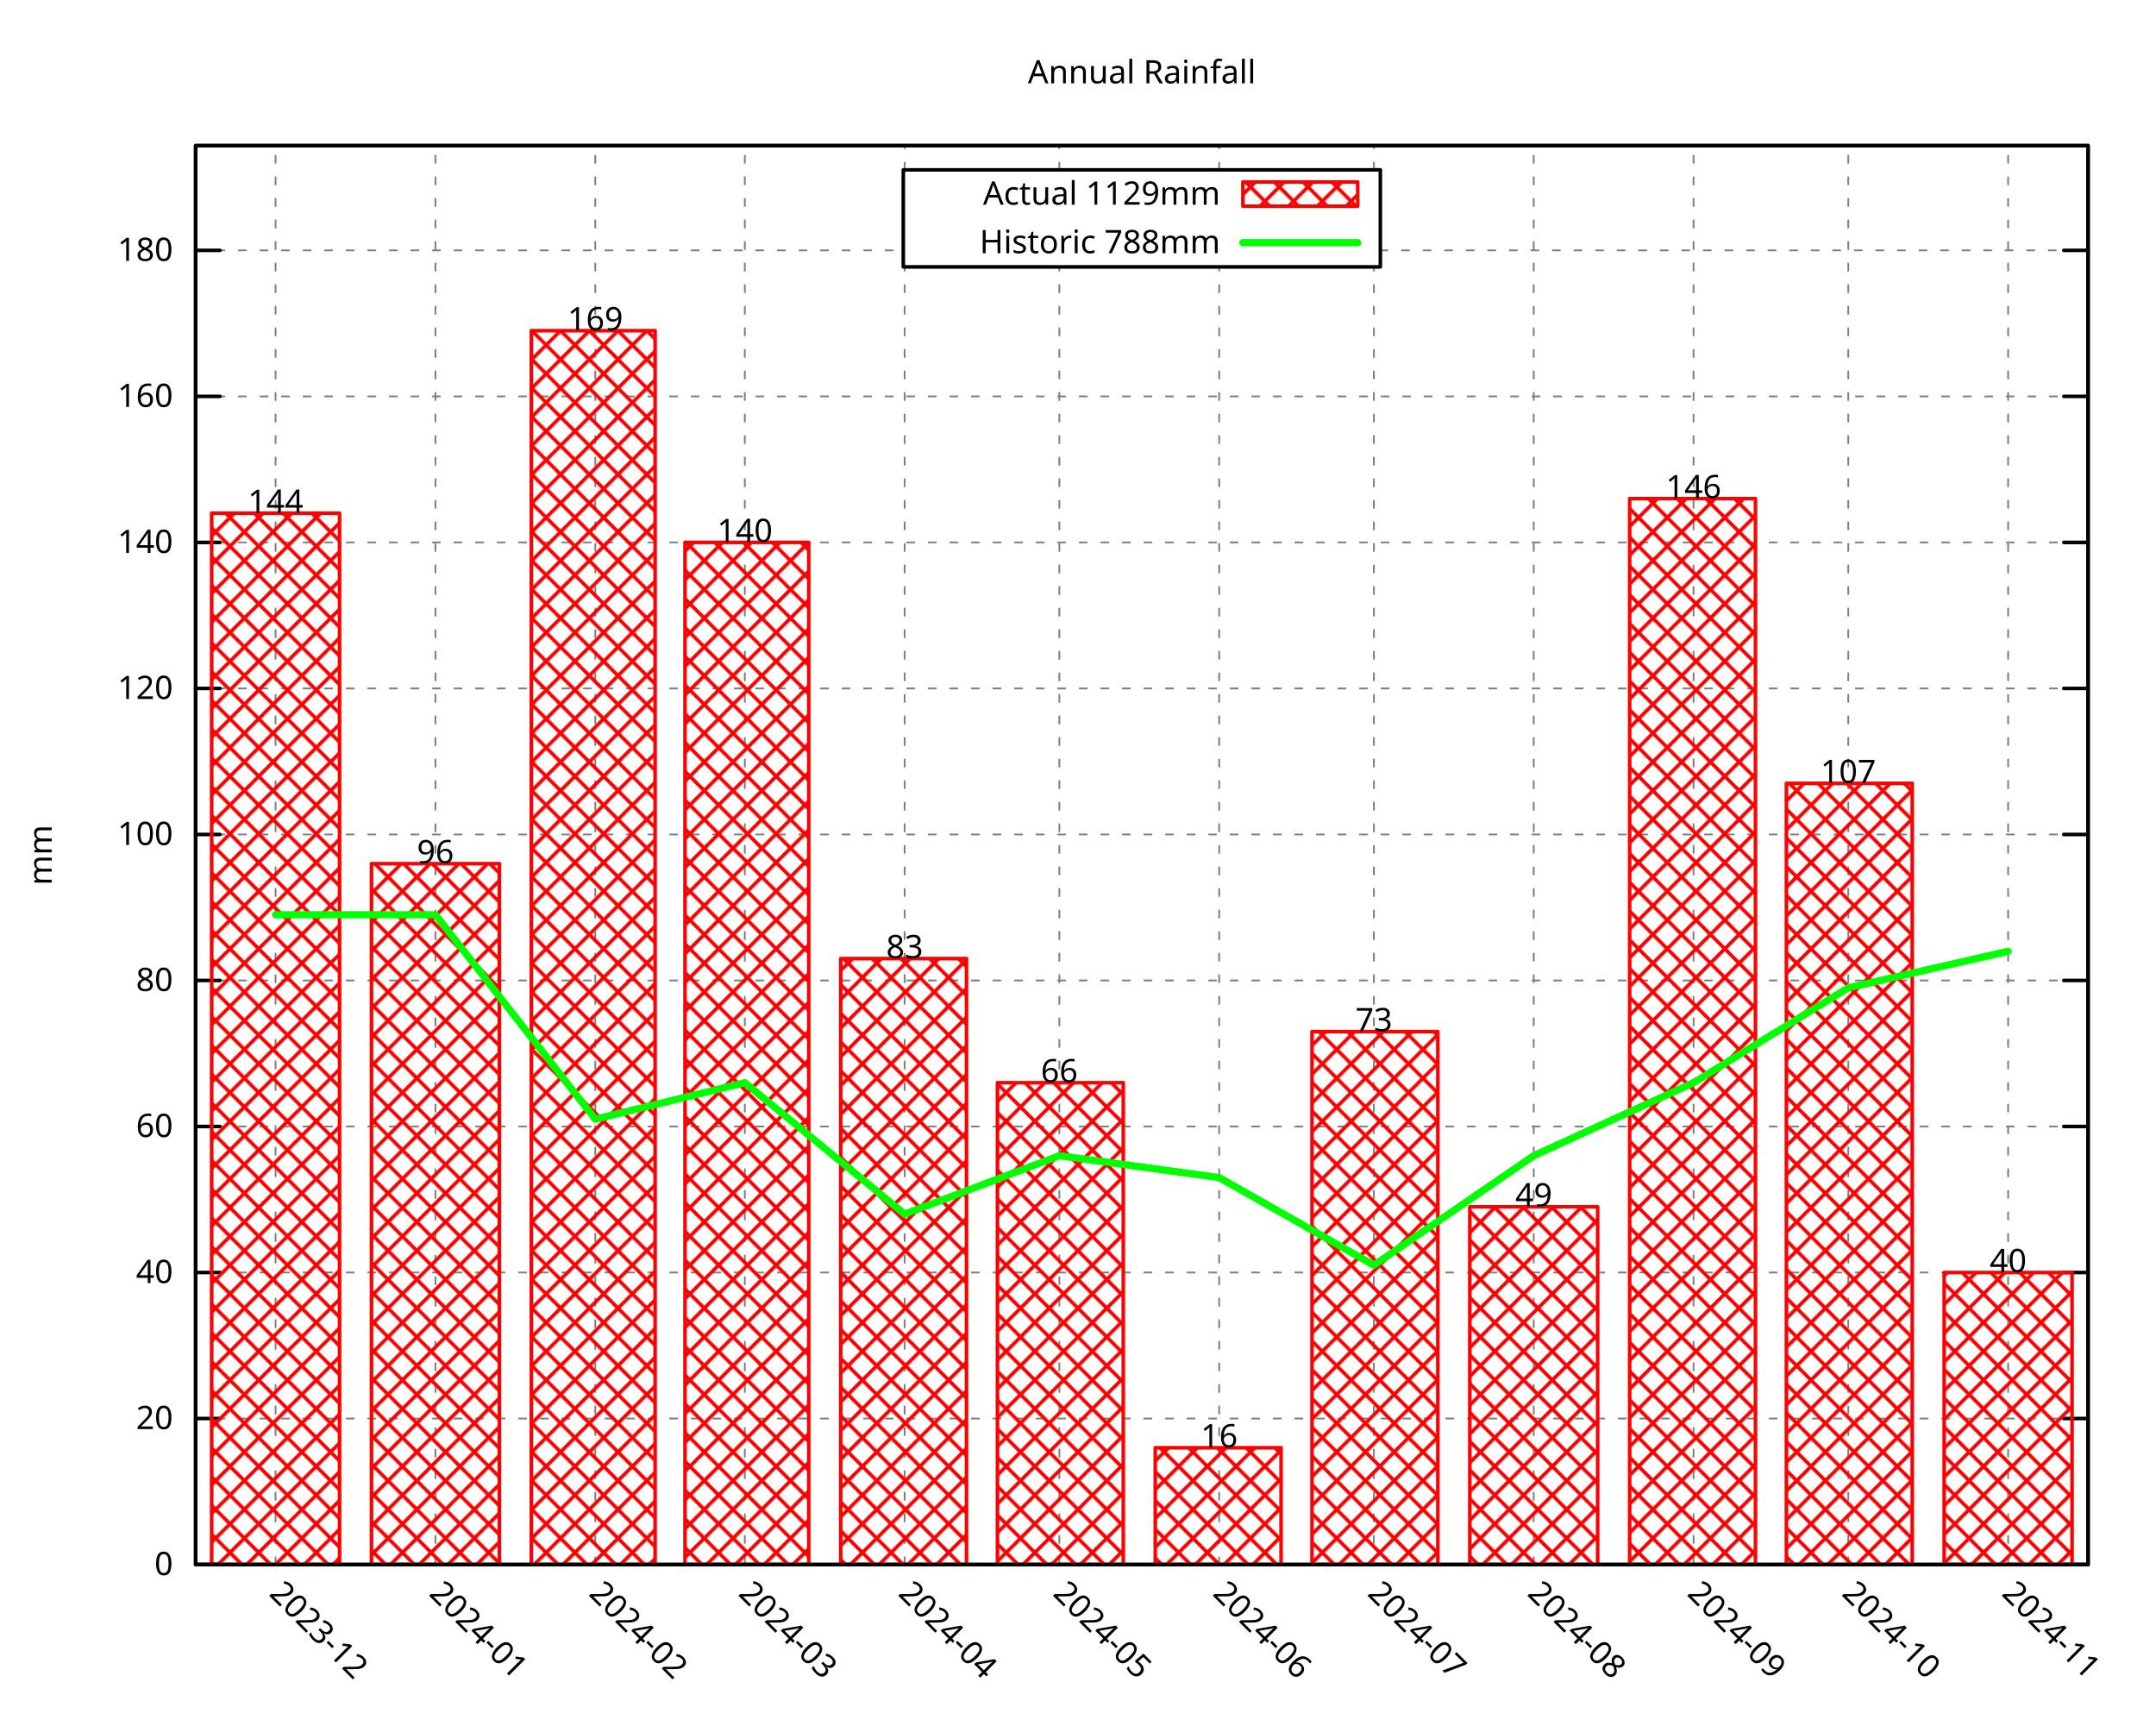
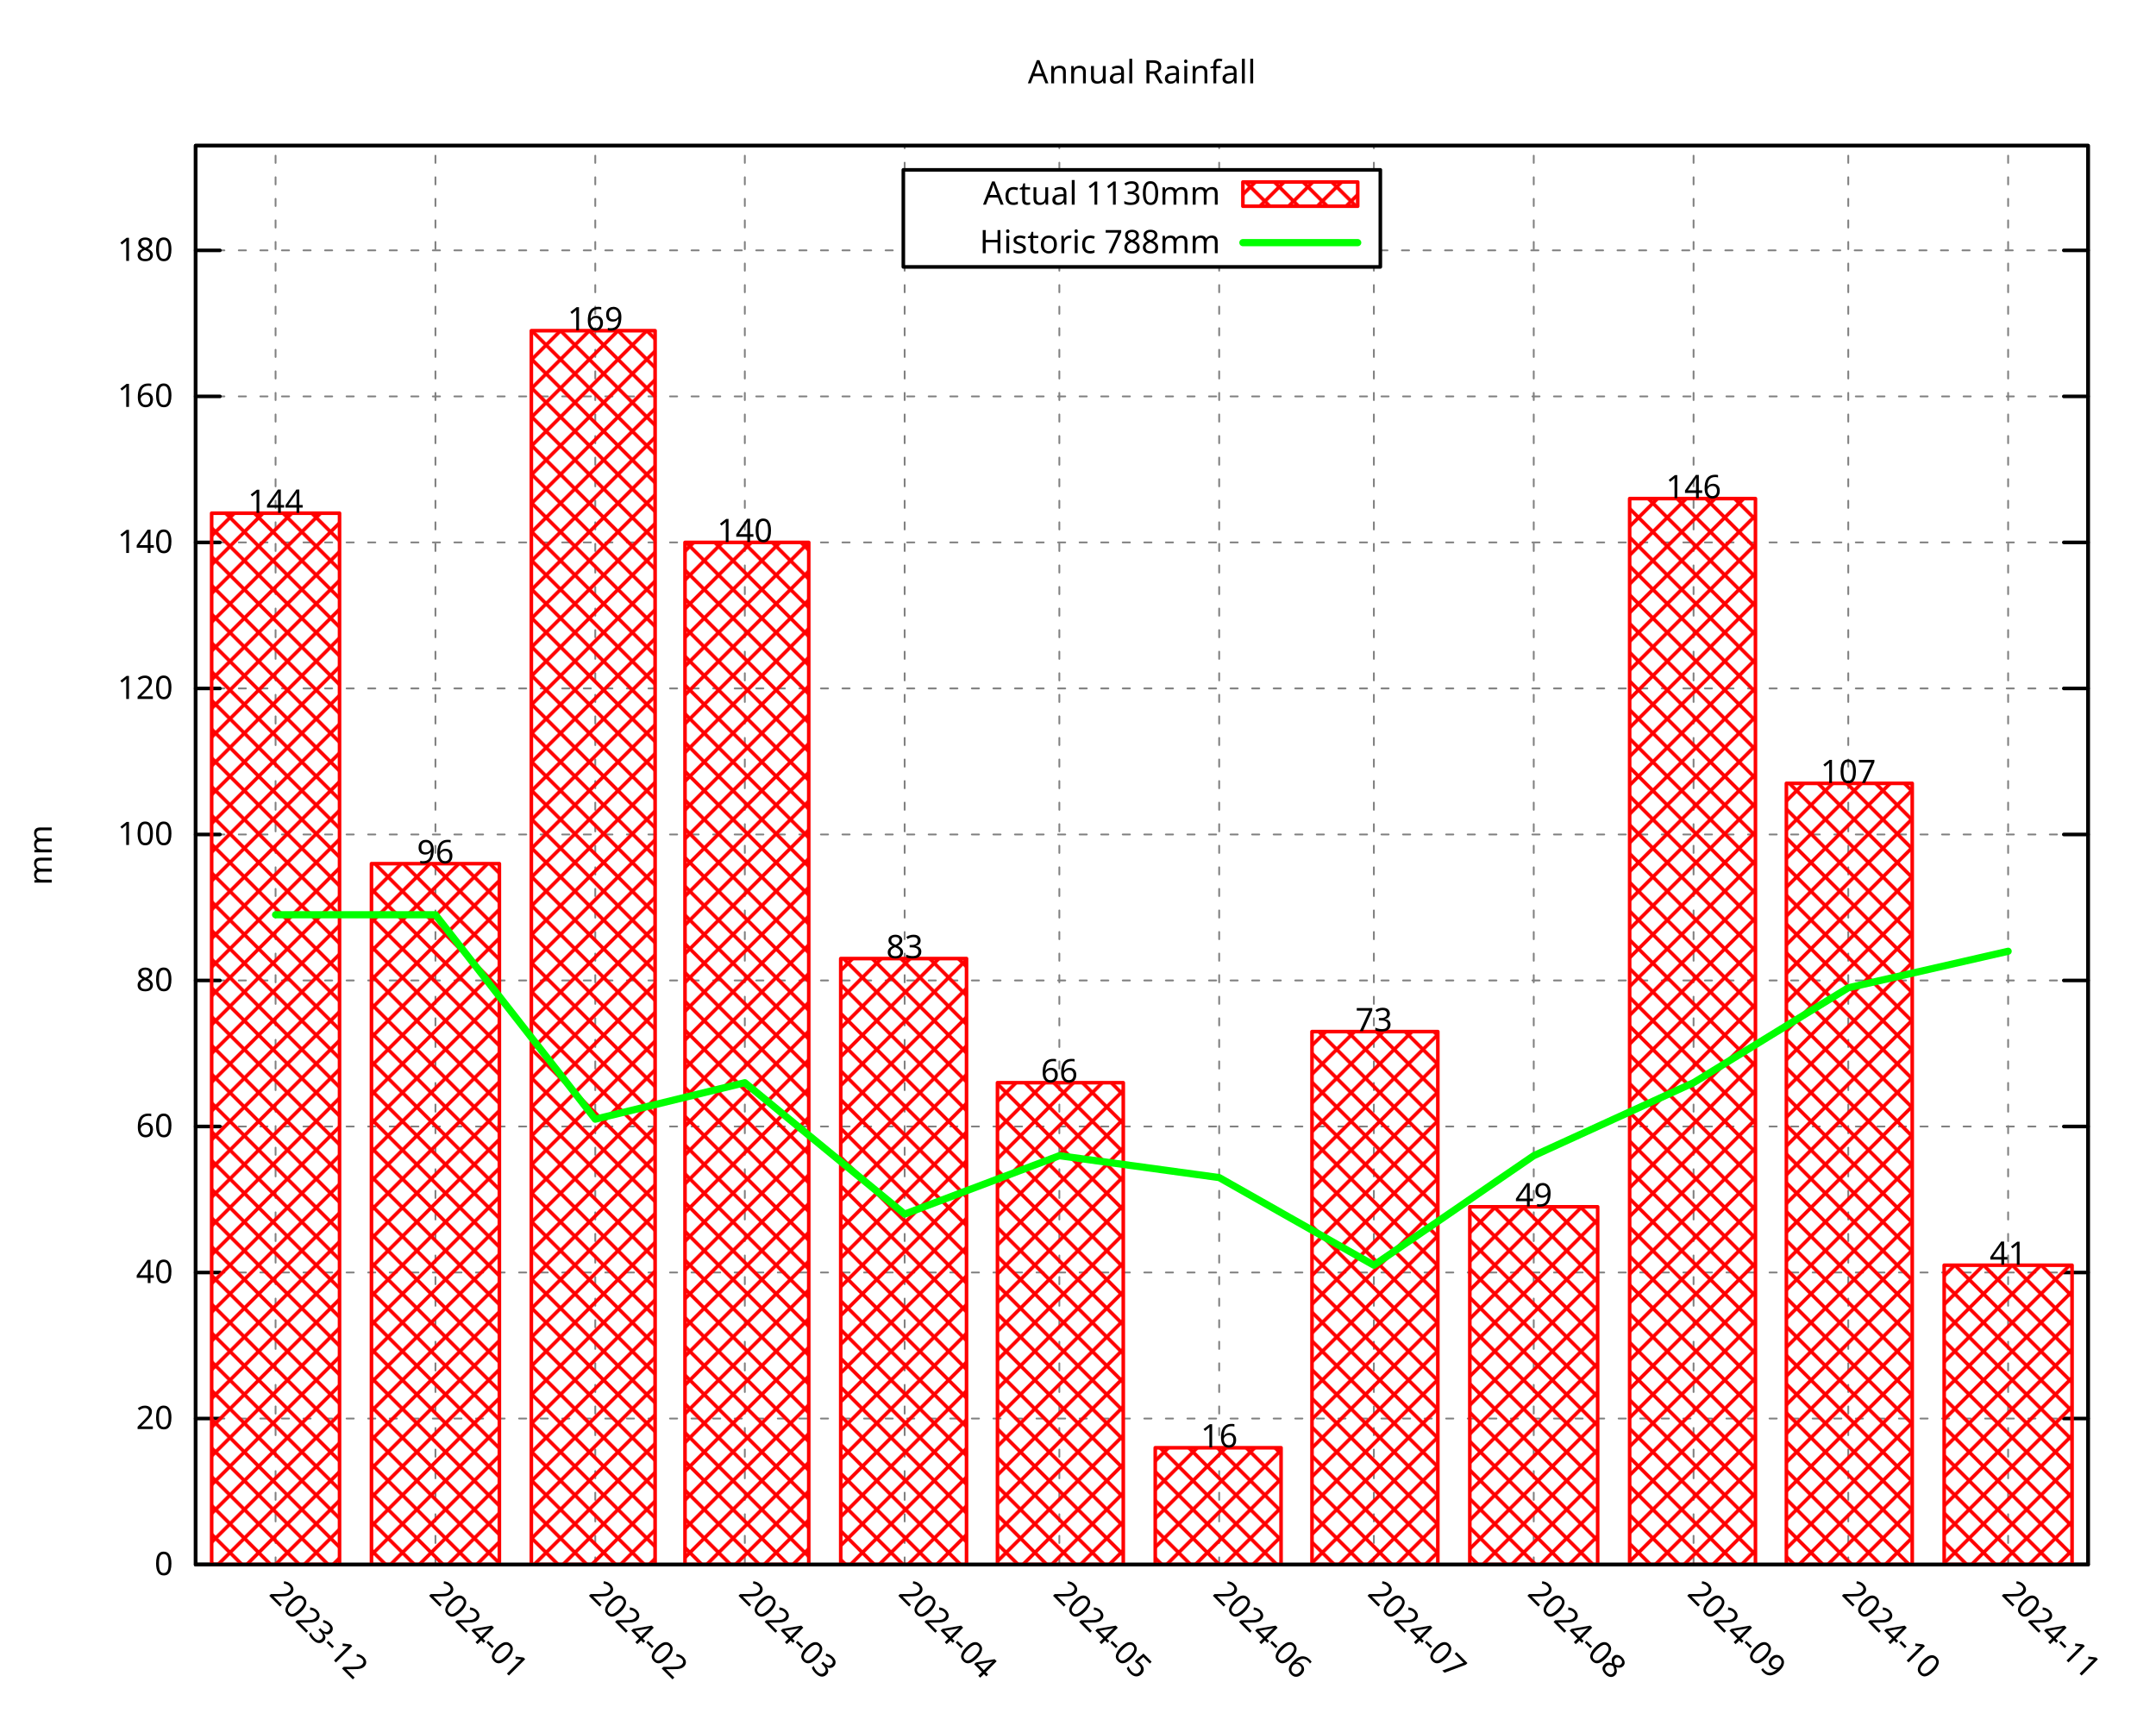
<svg xmlns="http://www.w3.org/2000/svg" xmlns:xlink="http://www.w3.org/1999/xlink" width="600" height="480" viewBox="0 0 600 480">
  <g id="gnuplot_canvas">
    <rect x="0" y="0" width="600" height="480" fill="none" />
    <defs>
      <circle id="gpDot" r="0.5" stroke-width="0.5" stroke="currentColor" />
      <path id="gpPt0" stroke-width="0.296" stroke="currentColor" d="M-1,0 h2 M0,-1 v2" />
      <path id="gpPt1" stroke-width="0.296" stroke="currentColor" d="M-1,-1 L1,1 M1,-1 L-1,1" />
      <path id="gpPt2" stroke-width="0.296" stroke="currentColor" d="M-1,0 L1,0 M0,-1 L0,1 M-1,-1 L1,1 M-1,1 L1,-1" />
      <rect id="gpPt3" stroke-width="0.296" stroke="currentColor" x="-1" y="-1" width="2" height="2" />
      <rect id="gpPt4" stroke-width="0.296" stroke="currentColor" fill="currentColor" x="-1" y="-1" width="2" height="2" />
      <circle id="gpPt5" stroke-width="0.296" stroke="currentColor" cx="0" cy="0" r="1" />
      <use xlink:href="#gpPt5" id="gpPt6" fill="currentColor" stroke="none" />
      <path id="gpPt7" stroke-width="0.296" stroke="currentColor" d="M0,-1.33 L-1.33,0.67 L1.33,0.67 z" />
      <use xlink:href="#gpPt7" id="gpPt8" fill="currentColor" stroke="none" />
      <use xlink:href="#gpPt7" id="gpPt9" stroke="currentColor" transform="rotate(180)" />
      <use xlink:href="#gpPt9" id="gpPt10" fill="currentColor" stroke="none" />
      <use xlink:href="#gpPt3" id="gpPt11" stroke="currentColor" transform="rotate(45)" />
      <use xlink:href="#gpPt11" id="gpPt12" fill="currentColor" stroke="none" />
      <path id="gpPt13" stroke-width="0.296" stroke="currentColor" d="M0,1.330 L1.265,0.411 L0.782,-1.067 L-0.782,-1.076 L-1.265,0.411 z" />
      <use xlink:href="#gpPt13" id="gpPt14" fill="currentColor" stroke="none" />
      <filter id="textbox" filterUnits="objectBoundingBox" x="0" y="0" height="1" width="1">
        <feFlood flood-color="white" flood-opacity="1" result="bgnd" />
        <feComposite in="SourceGraphic" in2="bgnd" operator="atop" />
      </filter>
      <filter id="greybox" filterUnits="objectBoundingBox" x="0" y="0" height="1" width="1">
        <feFlood flood-color="lightgrey" flood-opacity="1" result="grey" />
        <feComposite in="SourceGraphic" in2="grey" operator="atop" />
      </filter>
    </defs>
    <g fill="none" color="white" stroke="currentColor" stroke-width="1.00" stroke-linecap="round" stroke-linejoin="round">
</g>
    <g fill="none" color="black" stroke="currentColor" stroke-width="1.00" stroke-linecap="round" stroke-linejoin="round">
</g>
    <g fill="none" color="black" stroke="black" stroke-width="0.50" stroke-linecap="round" stroke-linejoin="round">
</g>
    <g fill="none" color="gray" stroke="currentColor" stroke-width="0.50" stroke-linecap="round" stroke-linejoin="round">
      <path stroke="gray" stroke-dasharray="2,4" class="gridline" d="M54.45,435.32 L581.09,435.32  " />
    </g>
    <g fill="none" color="gray" stroke="gray" stroke-width="1.00" stroke-linecap="round" stroke-linejoin="round">
</g>
    <g fill="none" color="black" stroke="currentColor" stroke-width="1.00" stroke-linecap="round" stroke-linejoin="round">
      <path stroke="black" d="M54.45,435.32 L61.20,435.32 M581.09,435.32 L574.34,435.32  " />
      <g transform="translate(48.15,438.25)" stroke="none" fill="black" font-family="Droid Sans" font-size="9.00" text-anchor="end">
        <text>
          <tspan font-family="Droid Sans"> 0</tspan>
        </text>
      </g>
    </g>
    <g fill="none" color="black" stroke="currentColor" stroke-width="1.00" stroke-linecap="round" stroke-linejoin="round">
</g>
    <g fill="none" color="black" stroke="black" stroke-width="0.50" stroke-linecap="round" stroke-linejoin="round">
</g>
    <g fill="none" color="gray" stroke="currentColor" stroke-width="0.50" stroke-linecap="round" stroke-linejoin="round">
      <path stroke="gray" stroke-dasharray="2,4" class="gridline" d="M54.45,394.69 L581.09,394.69  " />
    </g>
    <g fill="none" color="gray" stroke="gray" stroke-width="1.00" stroke-linecap="round" stroke-linejoin="round">
</g>
    <g fill="none" color="black" stroke="currentColor" stroke-width="1.00" stroke-linecap="round" stroke-linejoin="round">
      <path stroke="black" d="M54.45,394.69 L61.20,394.69 M581.09,394.69 L574.34,394.69  " />
      <g transform="translate(48.15,397.62)" stroke="none" fill="black" font-family="Droid Sans" font-size="9.00" text-anchor="end">
        <text>
          <tspan font-family="Droid Sans"> 20</tspan>
        </text>
      </g>
    </g>
    <g fill="none" color="black" stroke="currentColor" stroke-width="1.00" stroke-linecap="round" stroke-linejoin="round">
</g>
    <g fill="none" color="black" stroke="black" stroke-width="0.50" stroke-linecap="round" stroke-linejoin="round">
</g>
    <g fill="none" color="gray" stroke="currentColor" stroke-width="0.50" stroke-linecap="round" stroke-linejoin="round">
      <path stroke="gray" stroke-dasharray="2,4" class="gridline" d="M54.45,354.06 L581.09,354.06  " />
    </g>
    <g fill="none" color="gray" stroke="gray" stroke-width="1.00" stroke-linecap="round" stroke-linejoin="round">
</g>
    <g fill="none" color="black" stroke="currentColor" stroke-width="1.00" stroke-linecap="round" stroke-linejoin="round">
      <path stroke="black" d="M54.45,354.06 L61.20,354.06 M581.09,354.06 L574.34,354.06  " />
      <g transform="translate(48.15,356.99)" stroke="none" fill="black" font-family="Droid Sans" font-size="9.00" text-anchor="end">
        <text>
          <tspan font-family="Droid Sans"> 40</tspan>
        </text>
      </g>
    </g>
    <g fill="none" color="black" stroke="currentColor" stroke-width="1.00" stroke-linecap="round" stroke-linejoin="round">
</g>
    <g fill="none" color="black" stroke="black" stroke-width="0.50" stroke-linecap="round" stroke-linejoin="round">
</g>
    <g fill="none" color="gray" stroke="currentColor" stroke-width="0.50" stroke-linecap="round" stroke-linejoin="round">
      <path stroke="gray" stroke-dasharray="2,4" class="gridline" d="M54.45,313.43 L581.09,313.43  " />
    </g>
    <g fill="none" color="gray" stroke="gray" stroke-width="1.00" stroke-linecap="round" stroke-linejoin="round">
</g>
    <g fill="none" color="black" stroke="currentColor" stroke-width="1.00" stroke-linecap="round" stroke-linejoin="round">
      <path stroke="black" d="M54.45,313.43 L61.20,313.43 M581.09,313.43 L574.34,313.43  " />
      <g transform="translate(48.15,316.36)" stroke="none" fill="black" font-family="Droid Sans" font-size="9.00" text-anchor="end">
        <text>
          <tspan font-family="Droid Sans"> 60</tspan>
        </text>
      </g>
    </g>
    <g fill="none" color="black" stroke="currentColor" stroke-width="1.00" stroke-linecap="round" stroke-linejoin="round">
</g>
    <g fill="none" color="black" stroke="black" stroke-width="0.50" stroke-linecap="round" stroke-linejoin="round">
</g>
    <g fill="none" color="gray" stroke="currentColor" stroke-width="0.50" stroke-linecap="round" stroke-linejoin="round">
      <path stroke="gray" stroke-dasharray="2,4" class="gridline" d="M54.45,272.80 L581.09,272.80  " />
    </g>
    <g fill="none" color="gray" stroke="gray" stroke-width="1.00" stroke-linecap="round" stroke-linejoin="round">
</g>
    <g fill="none" color="black" stroke="currentColor" stroke-width="1.00" stroke-linecap="round" stroke-linejoin="round">
      <path stroke="black" d="M54.45,272.80 L61.20,272.80 M581.09,272.80 L574.34,272.80  " />
      <g transform="translate(48.15,275.73)" stroke="none" fill="black" font-family="Droid Sans" font-size="9.00" text-anchor="end">
        <text>
          <tspan font-family="Droid Sans"> 80</tspan>
        </text>
      </g>
    </g>
    <g fill="none" color="black" stroke="currentColor" stroke-width="1.00" stroke-linecap="round" stroke-linejoin="round">
</g>
    <g fill="none" color="black" stroke="black" stroke-width="0.50" stroke-linecap="round" stroke-linejoin="round">
</g>
    <g fill="none" color="gray" stroke="currentColor" stroke-width="0.50" stroke-linecap="round" stroke-linejoin="round">
      <path stroke="gray" stroke-dasharray="2,4" class="gridline" d="M54.45,232.18 L581.09,232.18  " />
    </g>
    <g fill="none" color="gray" stroke="gray" stroke-width="1.00" stroke-linecap="round" stroke-linejoin="round">
</g>
    <g fill="none" color="black" stroke="currentColor" stroke-width="1.00" stroke-linecap="round" stroke-linejoin="round">
      <path stroke="black" d="M54.45,232.18 L61.20,232.18 M581.09,232.18 L574.34,232.18  " />
      <g transform="translate(48.15,235.11)" stroke="none" fill="black" font-family="Droid Sans" font-size="9.00" text-anchor="end">
        <text>
          <tspan font-family="Droid Sans"> 100</tspan>
        </text>
      </g>
    </g>
    <g fill="none" color="black" stroke="currentColor" stroke-width="1.00" stroke-linecap="round" stroke-linejoin="round">
</g>
    <g fill="none" color="black" stroke="black" stroke-width="0.50" stroke-linecap="round" stroke-linejoin="round">
</g>
    <g fill="none" color="gray" stroke="currentColor" stroke-width="0.50" stroke-linecap="round" stroke-linejoin="round">
      <path stroke="gray" stroke-dasharray="2,4" class="gridline" d="M54.45,191.55 L581.09,191.55  " />
    </g>
    <g fill="none" color="gray" stroke="gray" stroke-width="1.00" stroke-linecap="round" stroke-linejoin="round">
</g>
    <g fill="none" color="black" stroke="currentColor" stroke-width="1.00" stroke-linecap="round" stroke-linejoin="round">
      <path stroke="black" d="M54.45,191.55 L61.20,191.55 M581.09,191.55 L574.34,191.55  " />
      <g transform="translate(48.15,194.48)" stroke="none" fill="black" font-family="Droid Sans" font-size="9.00" text-anchor="end">
        <text>
          <tspan font-family="Droid Sans"> 120</tspan>
        </text>
      </g>
    </g>
    <g fill="none" color="black" stroke="currentColor" stroke-width="1.00" stroke-linecap="round" stroke-linejoin="round">
</g>
    <g fill="none" color="black" stroke="black" stroke-width="0.50" stroke-linecap="round" stroke-linejoin="round">
</g>
    <g fill="none" color="gray" stroke="currentColor" stroke-width="0.50" stroke-linecap="round" stroke-linejoin="round">
      <path stroke="gray" stroke-dasharray="2,4" class="gridline" d="M54.45,150.92 L581.09,150.92  " />
    </g>
    <g fill="none" color="gray" stroke="gray" stroke-width="1.00" stroke-linecap="round" stroke-linejoin="round">
</g>
    <g fill="none" color="black" stroke="currentColor" stroke-width="1.00" stroke-linecap="round" stroke-linejoin="round">
      <path stroke="black" d="M54.45,150.92 L61.20,150.92 M581.09,150.92 L574.34,150.92  " />
      <g transform="translate(48.15,153.85)" stroke="none" fill="black" font-family="Droid Sans" font-size="9.00" text-anchor="end">
        <text>
          <tspan font-family="Droid Sans"> 140</tspan>
        </text>
      </g>
    </g>
    <g fill="none" color="black" stroke="currentColor" stroke-width="1.00" stroke-linecap="round" stroke-linejoin="round">
</g>
    <g fill="none" color="black" stroke="black" stroke-width="0.50" stroke-linecap="round" stroke-linejoin="round">
</g>
    <g fill="none" color="gray" stroke="currentColor" stroke-width="0.50" stroke-linecap="round" stroke-linejoin="round">
      <path stroke="gray" stroke-dasharray="2,4" class="gridline" d="M54.45,110.29 L581.09,110.29  " />
    </g>
    <g fill="none" color="gray" stroke="gray" stroke-width="1.00" stroke-linecap="round" stroke-linejoin="round">
</g>
    <g fill="none" color="black" stroke="currentColor" stroke-width="1.00" stroke-linecap="round" stroke-linejoin="round">
      <path stroke="black" d="M54.45,110.29 L61.20,110.29 M581.09,110.29 L574.34,110.29  " />
      <g transform="translate(48.15,113.22)" stroke="none" fill="black" font-family="Droid Sans" font-size="9.00" text-anchor="end">
        <text>
          <tspan font-family="Droid Sans"> 160</tspan>
        </text>
      </g>
    </g>
    <g fill="none" color="black" stroke="currentColor" stroke-width="1.00" stroke-linecap="round" stroke-linejoin="round">
</g>
    <g fill="none" color="black" stroke="black" stroke-width="0.50" stroke-linecap="round" stroke-linejoin="round">
</g>
    <g fill="none" color="gray" stroke="currentColor" stroke-width="0.50" stroke-linecap="round" stroke-linejoin="round">
      <path stroke="gray" stroke-dasharray="2,4" class="gridline" d="M54.45,69.66 L251.39,69.66 M384.14,69.66 L581.09,69.66  " />
    </g>
    <g fill="none" color="gray" stroke="gray" stroke-width="1.00" stroke-linecap="round" stroke-linejoin="round">
</g>
    <g fill="none" color="black" stroke="currentColor" stroke-width="1.00" stroke-linecap="round" stroke-linejoin="round">
      <path stroke="black" d="M54.45,69.66 L61.20,69.66 M581.09,69.66 L574.34,69.66  " />
      <g transform="translate(48.15,72.59)" stroke="none" fill="black" font-family="Droid Sans" font-size="9.00" text-anchor="end">
        <text>
          <tspan font-family="Droid Sans"> 180</tspan>
        </text>
      </g>
    </g>
    <g fill="none" color="black" stroke="currentColor" stroke-width="1.00" stroke-linecap="round" stroke-linejoin="round">
</g>
    <g fill="none" color="black" stroke="black" stroke-width="0.50" stroke-linecap="round" stroke-linejoin="round">
</g>
    <g fill="none" color="gray" stroke="currentColor" stroke-width="0.50" stroke-linecap="round" stroke-linejoin="round">
      <path stroke="gray" stroke-dasharray="2,4" class="gridline" d="M76.69,435.32 L76.69,40.51  " />
    </g>
    <g fill="none" color="gray" stroke="gray" stroke-width="1.00" stroke-linecap="round" stroke-linejoin="round">
</g>
    <g fill="none" color="black" stroke="currentColor" stroke-width="1.00" stroke-linecap="round" stroke-linejoin="round">
      <path stroke="black" d="M76.69,435.32 M76.69,40.51  " />
      <g transform="translate(74.62,443.69) rotate(45.00)" stroke="none" fill="black" font-family="Droid Sans" font-size="9.00" text-anchor="start">
        <text>
          <tspan font-family="Droid Sans">2023-12</tspan>
        </text>
      </g>
    </g>
    <g fill="none" color="black" stroke="currentColor" stroke-width="1.00" stroke-linecap="round" stroke-linejoin="round">
</g>
    <g fill="none" color="black" stroke="black" stroke-width="0.50" stroke-linecap="round" stroke-linejoin="round">
</g>
    <g fill="none" color="gray" stroke="currentColor" stroke-width="0.50" stroke-linecap="round" stroke-linejoin="round">
      <path stroke="gray" stroke-dasharray="2,4" class="gridline" d="M121.18,435.32 L121.18,40.51  " />
    </g>
    <g fill="none" color="gray" stroke="gray" stroke-width="1.00" stroke-linecap="round" stroke-linejoin="round">
</g>
    <g fill="none" color="black" stroke="currentColor" stroke-width="1.00" stroke-linecap="round" stroke-linejoin="round">
      <path stroke="black" d="M121.18,435.32 M121.18,40.51  " />
      <g transform="translate(119.11,443.69) rotate(45.00)" stroke="none" fill="black" font-family="Droid Sans" font-size="9.00" text-anchor="start">
        <text>
          <tspan font-family="Droid Sans">2024-01</tspan>
        </text>
      </g>
    </g>
    <g fill="none" color="black" stroke="currentColor" stroke-width="1.00" stroke-linecap="round" stroke-linejoin="round">
</g>
    <g fill="none" color="black" stroke="black" stroke-width="0.50" stroke-linecap="round" stroke-linejoin="round">
</g>
    <g fill="none" color="gray" stroke="currentColor" stroke-width="0.50" stroke-linecap="round" stroke-linejoin="round">
      <path stroke="gray" stroke-dasharray="2,4" class="gridline" d="M165.66,435.32 L165.66,40.51  " />
    </g>
    <g fill="none" color="gray" stroke="gray" stroke-width="1.00" stroke-linecap="round" stroke-linejoin="round">
</g>
    <g fill="none" color="black" stroke="currentColor" stroke-width="1.00" stroke-linecap="round" stroke-linejoin="round">
      <path stroke="black" d="M165.66,435.32 M165.66,40.51  " />
      <g transform="translate(163.59,443.69) rotate(45.00)" stroke="none" fill="black" font-family="Droid Sans" font-size="9.00" text-anchor="start">
        <text>
          <tspan font-family="Droid Sans">2024-02</tspan>
        </text>
      </g>
    </g>
    <g fill="none" color="black" stroke="currentColor" stroke-width="1.00" stroke-linecap="round" stroke-linejoin="round">
</g>
    <g fill="none" color="black" stroke="black" stroke-width="0.50" stroke-linecap="round" stroke-linejoin="round">
</g>
    <g fill="none" color="gray" stroke="currentColor" stroke-width="0.50" stroke-linecap="round" stroke-linejoin="round">
      <path stroke="gray" stroke-dasharray="2,4" class="gridline" d="M207.28,435.32 L207.28,40.51  " />
    </g>
    <g fill="none" color="gray" stroke="gray" stroke-width="1.00" stroke-linecap="round" stroke-linejoin="round">
</g>
    <g fill="none" color="black" stroke="currentColor" stroke-width="1.00" stroke-linecap="round" stroke-linejoin="round">
      <path stroke="black" d="M207.28,435.32 M207.28,40.51  " />
      <g transform="translate(205.21,443.69) rotate(45.00)" stroke="none" fill="black" font-family="Droid Sans" font-size="9.00" text-anchor="start">
        <text>
          <tspan font-family="Droid Sans">2024-03</tspan>
        </text>
      </g>
    </g>
    <g fill="none" color="black" stroke="currentColor" stroke-width="1.00" stroke-linecap="round" stroke-linejoin="round">
</g>
    <g fill="none" color="black" stroke="black" stroke-width="0.50" stroke-linecap="round" stroke-linejoin="round">
</g>
    <g fill="none" color="gray" stroke="currentColor" stroke-width="0.50" stroke-linecap="round" stroke-linejoin="round">
      <path stroke="gray" stroke-dasharray="2,4" class="gridline" d="M251.76,435.32 L251.76,74.26 M251.76,47.26 L251.76,40.51  " />
    </g>
    <g fill="none" color="gray" stroke="gray" stroke-width="1.00" stroke-linecap="round" stroke-linejoin="round">
</g>
    <g fill="none" color="black" stroke="currentColor" stroke-width="1.00" stroke-linecap="round" stroke-linejoin="round">
      <path stroke="black" d="M251.76,435.32 M251.76,40.51  " />
      <g transform="translate(249.69,443.69) rotate(45.00)" stroke="none" fill="black" font-family="Droid Sans" font-size="9.00" text-anchor="start">
        <text>
          <tspan font-family="Droid Sans">2024-04</tspan>
        </text>
      </g>
    </g>
    <g fill="none" color="black" stroke="currentColor" stroke-width="1.00" stroke-linecap="round" stroke-linejoin="round">
</g>
    <g fill="none" color="black" stroke="black" stroke-width="0.50" stroke-linecap="round" stroke-linejoin="round">
</g>
    <g fill="none" color="gray" stroke="currentColor" stroke-width="0.50" stroke-linecap="round" stroke-linejoin="round">
      <path stroke="gray" stroke-dasharray="2,4" class="gridline" d="M294.81,435.32 L294.81,74.26 M294.81,47.26 L294.81,40.51  " />
    </g>
    <g fill="none" color="gray" stroke="gray" stroke-width="1.00" stroke-linecap="round" stroke-linejoin="round">
</g>
    <g fill="none" color="black" stroke="currentColor" stroke-width="1.00" stroke-linecap="round" stroke-linejoin="round">
      <path stroke="black" d="M294.81,435.32 M294.81,40.51  " />
      <g transform="translate(292.74,443.69) rotate(45.00)" stroke="none" fill="black" font-family="Droid Sans" font-size="9.00" text-anchor="start">
        <text>
          <tspan font-family="Droid Sans">2024-05</tspan>
        </text>
      </g>
    </g>
    <g fill="none" color="black" stroke="currentColor" stroke-width="1.00" stroke-linecap="round" stroke-linejoin="round">
</g>
    <g fill="none" color="black" stroke="black" stroke-width="0.50" stroke-linecap="round" stroke-linejoin="round">
</g>
    <g fill="none" color="gray" stroke="currentColor" stroke-width="0.50" stroke-linecap="round" stroke-linejoin="round">
      <path stroke="gray" stroke-dasharray="2,4" class="gridline" d="M339.29,435.32 L339.29,74.26 M339.29,47.26 L339.29,40.51  " />
    </g>
    <g fill="none" color="gray" stroke="gray" stroke-width="1.00" stroke-linecap="round" stroke-linejoin="round">
</g>
    <g fill="none" color="black" stroke="currentColor" stroke-width="1.00" stroke-linecap="round" stroke-linejoin="round">
      <path stroke="black" d="M339.29,435.32 M339.29,40.51  " />
      <g transform="translate(337.22,443.69) rotate(45.00)" stroke="none" fill="black" font-family="Droid Sans" font-size="9.00" text-anchor="start">
        <text>
          <tspan font-family="Droid Sans">2024-06</tspan>
        </text>
      </g>
    </g>
    <g fill="none" color="black" stroke="currentColor" stroke-width="1.00" stroke-linecap="round" stroke-linejoin="round">
</g>
    <g fill="none" color="black" stroke="black" stroke-width="0.50" stroke-linecap="round" stroke-linejoin="round">
</g>
    <g fill="none" color="gray" stroke="currentColor" stroke-width="0.50" stroke-linecap="round" stroke-linejoin="round">
      <path stroke="gray" stroke-dasharray="2,4" class="gridline" d="M382.34,435.32 L382.34,74.26 M382.34,47.26 L382.34,40.51  " />
    </g>
    <g fill="none" color="gray" stroke="gray" stroke-width="1.00" stroke-linecap="round" stroke-linejoin="round">
</g>
    <g fill="none" color="black" stroke="currentColor" stroke-width="1.00" stroke-linecap="round" stroke-linejoin="round">
      <path stroke="black" d="M382.34,435.32 M382.34,40.51  " />
      <g transform="translate(380.27,443.69) rotate(45.00)" stroke="none" fill="black" font-family="Droid Sans" font-size="9.00" text-anchor="start">
        <text>
          <tspan font-family="Droid Sans">2024-07</tspan>
        </text>
      </g>
    </g>
    <g fill="none" color="black" stroke="currentColor" stroke-width="1.00" stroke-linecap="round" stroke-linejoin="round">
</g>
    <g fill="none" color="black" stroke="black" stroke-width="0.50" stroke-linecap="round" stroke-linejoin="round">
</g>
    <g fill="none" color="gray" stroke="currentColor" stroke-width="0.50" stroke-linecap="round" stroke-linejoin="round">
      <path stroke="gray" stroke-dasharray="2,4" class="gridline" d="M426.83,435.32 L426.83,40.51  " />
    </g>
    <g fill="none" color="gray" stroke="gray" stroke-width="1.00" stroke-linecap="round" stroke-linejoin="round">
</g>
    <g fill="none" color="black" stroke="currentColor" stroke-width="1.00" stroke-linecap="round" stroke-linejoin="round">
      <path stroke="black" d="M426.83,435.32 M426.83,40.51  " />
      <g transform="translate(424.76,443.69) rotate(45.00)" stroke="none" fill="black" font-family="Droid Sans" font-size="9.00" text-anchor="start">
        <text>
          <tspan font-family="Droid Sans">2024-08</tspan>
        </text>
      </g>
    </g>
    <g fill="none" color="black" stroke="currentColor" stroke-width="1.00" stroke-linecap="round" stroke-linejoin="round">
</g>
    <g fill="none" color="black" stroke="black" stroke-width="0.50" stroke-linecap="round" stroke-linejoin="round">
</g>
    <g fill="none" color="gray" stroke="currentColor" stroke-width="0.50" stroke-linecap="round" stroke-linejoin="round">
      <path stroke="gray" stroke-dasharray="2,4" class="gridline" d="M471.31,435.32 L471.31,40.51  " />
    </g>
    <g fill="none" color="gray" stroke="gray" stroke-width="1.00" stroke-linecap="round" stroke-linejoin="round">
</g>
    <g fill="none" color="black" stroke="currentColor" stroke-width="1.00" stroke-linecap="round" stroke-linejoin="round">
      <path stroke="black" d="M471.31,435.32 M471.31,40.51  " />
      <g transform="translate(469.24,443.69) rotate(45.00)" stroke="none" fill="black" font-family="Droid Sans" font-size="9.00" text-anchor="start">
        <text>
          <tspan font-family="Droid Sans">2024-09</tspan>
        </text>
      </g>
    </g>
    <g fill="none" color="black" stroke="currentColor" stroke-width="1.00" stroke-linecap="round" stroke-linejoin="round">
</g>
    <g fill="none" color="black" stroke="black" stroke-width="0.50" stroke-linecap="round" stroke-linejoin="round">
</g>
    <g fill="none" color="gray" stroke="currentColor" stroke-width="0.50" stroke-linecap="round" stroke-linejoin="round">
      <path stroke="gray" stroke-dasharray="2,4" class="gridline" d="M514.36,435.32 L514.36,40.51  " />
    </g>
    <g fill="none" color="gray" stroke="gray" stroke-width="1.00" stroke-linecap="round" stroke-linejoin="round">
</g>
    <g fill="none" color="black" stroke="currentColor" stroke-width="1.00" stroke-linecap="round" stroke-linejoin="round">
      <path stroke="black" d="M514.36,435.32 M514.36,40.51  " />
      <g transform="translate(512.29,443.69) rotate(45.00)" stroke="none" fill="black" font-family="Droid Sans" font-size="9.00" text-anchor="start">
        <text>
          <tspan font-family="Droid Sans">2024-10</tspan>
        </text>
      </g>
    </g>
    <g fill="none" color="black" stroke="currentColor" stroke-width="1.00" stroke-linecap="round" stroke-linejoin="round">
</g>
    <g fill="none" color="black" stroke="black" stroke-width="0.50" stroke-linecap="round" stroke-linejoin="round">
</g>
    <g fill="none" color="gray" stroke="currentColor" stroke-width="0.50" stroke-linecap="round" stroke-linejoin="round">
      <path stroke="gray" stroke-dasharray="2,4" class="gridline" d="M558.85,435.32 L558.85,40.51  " />
    </g>
    <g fill="none" color="gray" stroke="gray" stroke-width="1.00" stroke-linecap="round" stroke-linejoin="round">
</g>
    <g fill="none" color="black" stroke="currentColor" stroke-width="1.00" stroke-linecap="round" stroke-linejoin="round">
      <path stroke="black" d="M558.85,435.32 M558.85,40.51  " />
      <g transform="translate(556.78,443.69) rotate(45.00)" stroke="none" fill="black" font-family="Droid Sans" font-size="9.00" text-anchor="start">
        <text>
          <tspan font-family="Droid Sans">2024-11</tspan>
        </text>
      </g>
    </g>
    <g fill="none" color="black" stroke="currentColor" stroke-width="1.00" stroke-linecap="round" stroke-linejoin="round">
</g>
    <g fill="none" color="black" stroke="currentColor" stroke-width="1.00" stroke-linecap="round" stroke-linejoin="round">
      <path stroke="black" d="M54.45,40.51 L54.45,435.32 L581.09,435.32 L581.09,40.51 L54.45,40.51 Z  " />
    </g>
    <g fill="none" color="black" stroke="currentColor" stroke-width="1.00" stroke-linecap="round" stroke-linejoin="round">
</g>
    <g fill="none" color="black" stroke="currentColor" stroke-width="1.00" stroke-linecap="round" stroke-linejoin="round">
      <path stroke="black" d="M251.39,74.26 L251.39,47.26 L384.14,47.26 L384.14,74.26 L251.39,74.26 Z  " />
    </g>
    <g id="gnuplot_plot_1">
      <g fill="none" color="black" stroke="currentColor" stroke-width="1.00" stroke-linecap="round" stroke-linejoin="round">
        <g transform="translate(339.59,56.94)" stroke="none" fill="black" font-family="Droid Sans" font-size="9.00" text-anchor="end">
          <text>
-             <tspan font-family="Droid Sans">Actual 1129mm</tspan>
+             <tspan font-family="Droid Sans">Actual 1130mm</tspan>
          </text>
        </g>
      </g>
      <g fill="none" color="black" stroke="currentColor" stroke-width="1.00" stroke-linecap="round" stroke-linejoin="round">
        <defs>
          <pattern id="gpPat1" patternUnits="userSpaceOnUse" x="0" y="0" width="8" height="8">
            <path style="fill:none; stroke:rgb(255,0,0)" d="M0,0 L8,8 M0,8 L8,0" />
          </pattern>
        </defs>
        <g stroke="none" shape-rendering="crispEdges">
          <polygon fill="url(#gpPat1)" points="345.89,57.38 377.84,57.38 377.84,50.63 345.89,50.63 " />
        </g>
        <path stroke="rgb(255,   0,   0)" d="M345.89,57.38 L377.84,57.38 L377.84,50.64 L345.89,50.64 L345.89,57.38 Z  " />
      </g>
      <g fill="none" color="black" stroke="currentColor" stroke-width="1.00" stroke-linecap="round" stroke-linejoin="round">
        <defs>
          <pattern id="gpPat2" patternUnits="userSpaceOnUse" x="0" y="0" width="8" height="8">
            <path style="fill:none; stroke:rgb(255,0,0)" d="M0,0 L8,8 M0,8 L8,0" />
          </pattern>
        </defs>
        <g stroke="none" shape-rendering="crispEdges">
          <polygon fill="url(#gpPat2)" points="58.90,435.32 94.50,435.32 94.50,142.78 58.90,142.78 " />
        </g>
        <path stroke="rgb(255,   0,   0)" d="M58.90,435.32 L58.90,142.79 L94.49,142.79 L94.49,435.32 L58.90,435.32 Z  " />
        <g stroke="none" shape-rendering="crispEdges">
          <polygon fill="url(#gpPat2)" points="103.38,435.32 138.98,435.32 138.98,240.29 103.38,240.29 " />
        </g>
        <path stroke="rgb(255,   0,   0)" d="M103.38,435.32 L103.38,240.30 L138.97,240.30 L138.97,435.32 L103.38,435.32 Z  " />
        <g stroke="none" shape-rendering="crispEdges">
          <polygon fill="url(#gpPat2)" points="147.87,435.32 182.32,435.32 182.32,92.00 147.87,92.00 " />
        </g>
        <path stroke="rgb(255,   0,   0)" d="M147.87,435.32 L147.87,92.01 L182.31,92.01 L182.31,435.32 L147.87,435.32 Z  " />
        <g stroke="none" shape-rendering="crispEdges">
          <polygon fill="url(#gpPat2)" points="190.63,435.32 225.08,435.32 225.08,150.91 190.63,150.91 " />
        </g>
        <path stroke="rgb(255,   0,   0)" d="M190.63,435.32 L190.63,150.92 L225.07,150.92 L225.07,435.32 L190.63,435.32 Z  " />
        <g stroke="none" shape-rendering="crispEdges">
          <polygon fill="url(#gpPat2)" points="233.97,435.32 268.99,435.32 268.99,266.70 233.97,266.70 " />
        </g>
        <path stroke="rgb(255,   0,   0)" d="M233.97,435.32 L233.97,266.71 L268.98,266.71 L268.98,435.32 L233.97,435.32 Z  " />
        <g stroke="none" shape-rendering="crispEdges">
          <polygon fill="url(#gpPat2)" points="277.59,435.32 312.61,435.32 312.61,301.24 277.59,301.24 " />
        </g>
        <path stroke="rgb(255,   0,   0)" d="M277.59,435.32 L277.59,301.25 L312.60,301.25 L312.60,435.32 L277.59,435.32 Z  " />
        <g stroke="none" shape-rendering="crispEdges">
          <polygon fill="url(#gpPat2)" points="321.50,435.32 356.52,435.32 356.52,402.81 321.50,402.81 " />
        </g>
        <path stroke="rgb(255,   0,   0)" d="M321.50,435.32 L321.50,402.82 L356.51,402.82 L356.51,435.32 L321.50,435.32 Z  " />
        <g stroke="none" shape-rendering="crispEdges">
          <polygon fill="url(#gpPat2)" points="365.12,435.32 400.15,435.32 400.15,287.02 365.12,287.02 " />
        </g>
        <path stroke="rgb(255,   0,   0)" d="M365.12,435.32 L365.12,287.03 L400.14,287.03 L400.14,435.32 L365.12,435.32 Z  " />
        <g stroke="none" shape-rendering="crispEdges">
          <polygon fill="url(#gpPat2)" points="409.04,435.32 444.63,435.32 444.63,335.77 409.04,335.77 " />
        </g>
        <path stroke="rgb(255,   0,   0)" d="M409.04,435.32 L409.04,335.78 L444.62,335.78 L444.62,435.32 L409.04,435.32 Z  " />
        <g stroke="none" shape-rendering="crispEdges">
          <polygon fill="url(#gpPat2)" points="453.52,435.32 488.54,435.32 488.54,138.72 453.52,138.72 " />
        </g>
        <path stroke="rgb(255,   0,   0)" d="M453.52,435.32 L453.52,138.73 L488.53,138.73 L488.53,435.32 L453.52,435.32 Z  " />
        <g stroke="none" shape-rendering="crispEdges">
          <polygon fill="url(#gpPat2)" points="497.14,435.32 532.17,435.32 532.17,217.95 497.14,217.95 " />
        </g>
        <path stroke="rgb(255,   0,   0)" d="M497.14,435.32 L497.14,217.96 L532.16,217.96 L532.16,435.32 L497.14,435.32 Z  " />
        <g stroke="none" shape-rendering="crispEdges">
-           <polygon fill="url(#gpPat2)" points="541.05,435.32 576.65,435.32 576.65,354.05 541.05,354.05 " />
-         </g>
-         <path stroke="rgb(255,   0,   0)" d="M541.05,435.32 L541.05,354.06 L576.64,354.06 L576.64,435.32 L541.05,435.32 Z  " />
+           <polygon fill="url(#gpPat2)" points="541.05,435.32 576.65,435.32 576.65,352.02 541.05,352.02 " />
+         </g>
+         <path stroke="rgb(255,   0,   0)" d="M541.05,435.32 L541.05,352.03 L576.64,352.03 L576.64,435.32 L541.05,435.32 Z  " />
      </g>
    </g>
    <g id="gnuplot_plot_2" fill="none">
      <g fill="none" color="black" stroke="currentColor" stroke-width="1.00" stroke-linecap="round" stroke-linejoin="round">
        <g transform="translate(76.69,142.68)" stroke="none" fill="black" font-family="Droid Sans" font-size="9.00" text-anchor="middle">
          <text>
            <tspan font-family="Droid Sans">144</tspan>
          </text>
        </g>
        <g transform="translate(121.18,240.18)" stroke="none" fill="black" font-family="Droid Sans" font-size="9.00" text-anchor="middle">
          <text>
            <tspan font-family="Droid Sans">96</tspan>
          </text>
        </g>
        <g transform="translate(165.66,91.89)" stroke="none" fill="black" font-family="Droid Sans" font-size="9.00" text-anchor="middle">
          <text>
            <tspan font-family="Droid Sans">169</tspan>
          </text>
        </g>
        <g transform="translate(207.28,150.80)" stroke="none" fill="black" font-family="Droid Sans" font-size="9.00" text-anchor="middle">
          <text>
            <tspan font-family="Droid Sans">140</tspan>
          </text>
        </g>
        <g transform="translate(251.76,266.59)" stroke="none" fill="black" font-family="Droid Sans" font-size="9.00" text-anchor="middle">
          <text>
            <tspan font-family="Droid Sans">83</tspan>
          </text>
        </g>
        <g transform="translate(294.81,301.13)" stroke="none" fill="black" font-family="Droid Sans" font-size="9.00" text-anchor="middle">
          <text>
            <tspan font-family="Droid Sans">66</tspan>
          </text>
        </g>
        <g transform="translate(339.29,402.70)" stroke="none" fill="black" font-family="Droid Sans" font-size="9.00" text-anchor="middle">
          <text>
            <tspan font-family="Droid Sans">16</tspan>
          </text>
        </g>
        <g transform="translate(382.34,286.91)" stroke="none" fill="black" font-family="Droid Sans" font-size="9.00" text-anchor="middle">
          <text>
            <tspan font-family="Droid Sans">73</tspan>
          </text>
        </g>
        <g transform="translate(426.83,335.66)" stroke="none" fill="black" font-family="Droid Sans" font-size="9.00" text-anchor="middle">
          <text>
            <tspan font-family="Droid Sans">49</tspan>
          </text>
        </g>
        <g transform="translate(471.31,138.61)" stroke="none" fill="black" font-family="Droid Sans" font-size="9.00" text-anchor="middle">
          <text>
            <tspan font-family="Droid Sans">146</tspan>
          </text>
        </g>
        <g transform="translate(514.36,217.84)" stroke="none" fill="black" font-family="Droid Sans" font-size="9.00" text-anchor="middle">
          <text>
            <tspan font-family="Droid Sans">107</tspan>
          </text>
        </g>
-         <g transform="translate(558.85,353.95)" stroke="none" fill="black" font-family="Droid Sans" font-size="9.00" text-anchor="middle">
-           <text>
-             <tspan font-family="Droid Sans">40</tspan>
+         <g transform="translate(558.85,351.91)" stroke="none" fill="black" font-family="Droid Sans" font-size="9.00" text-anchor="middle">
+           <text>
+             <tspan font-family="Droid Sans">41</tspan>
          </text>
        </g>
      </g>
    </g>
    <g id="gnuplot_plot_3">
      <g fill="none" color="white" stroke="black" stroke-width="2.00" stroke-linecap="round" stroke-linejoin="round">
</g>
      <g fill="none" color="black" stroke="currentColor" stroke-width="2.00" stroke-linecap="round" stroke-linejoin="round">
        <g transform="translate(339.59,70.44)" stroke="none" fill="black" font-family="Droid Sans" font-size="9.00" text-anchor="end">
          <text>
            <tspan font-family="Droid Sans">Historic 788mm</tspan>
          </text>
        </g>
      </g>
      <g fill="none" color="black" stroke="currentColor" stroke-width="2.00" stroke-linecap="round" stroke-linejoin="round">
        <path stroke="rgb(  0, 255,   0)" d="M345.89,67.51 L377.84,67.51 M76.69,254.52 L121.18,254.52 L165.66,311.40 L207.28,301.25 L251.76,337.81 L294.81,321.56   L339.29,327.65 L382.34,352.03 L426.83,321.56 L471.31,301.25 L514.36,274.84 L558.85,264.68  " />
      </g>
    </g>
    <g fill="none" color="black" stroke="currentColor" stroke-width="2.00" stroke-linecap="round" stroke-linejoin="round">
</g>
    <g fill="none" color="black" stroke="black" stroke-width="1.00" stroke-linecap="round" stroke-linejoin="round">
</g>
    <g fill="none" color="black" stroke="currentColor" stroke-width="1.00" stroke-linecap="round" stroke-linejoin="round">
      <path stroke="black" d="M54.45,40.51 L54.45,435.32 L581.09,435.32 L581.09,40.51 L54.45,40.51 Z  " />
      <g transform="translate(14.39,237.92) rotate(270.00)" stroke="none" fill="black" font-family="Droid Sans" font-size="9.00" text-anchor="middle">
        <text>
          <tspan font-family="Droid Sans">mm</tspan>
        </text>
      </g>
    </g>
    <g fill="none" color="black" stroke="currentColor" stroke-width="1.00" stroke-linecap="round" stroke-linejoin="round">
</g>
    <g fill="none" color="black" stroke="currentColor" stroke-width="1.00" stroke-linecap="round" stroke-linejoin="round">
      <g transform="translate(317.77,23.19)" stroke="none" fill="black" font-family="Droid Sans" font-size="9.00" text-anchor="middle">
        <text>
          <tspan font-family="Droid Sans">Annual Rainfall</tspan>
        </text>
      </g>
    </g>
    <g fill="none" color="black" stroke="currentColor" stroke-width="1.00" stroke-linecap="round" stroke-linejoin="round">
</g>
  </g>
</svg>
